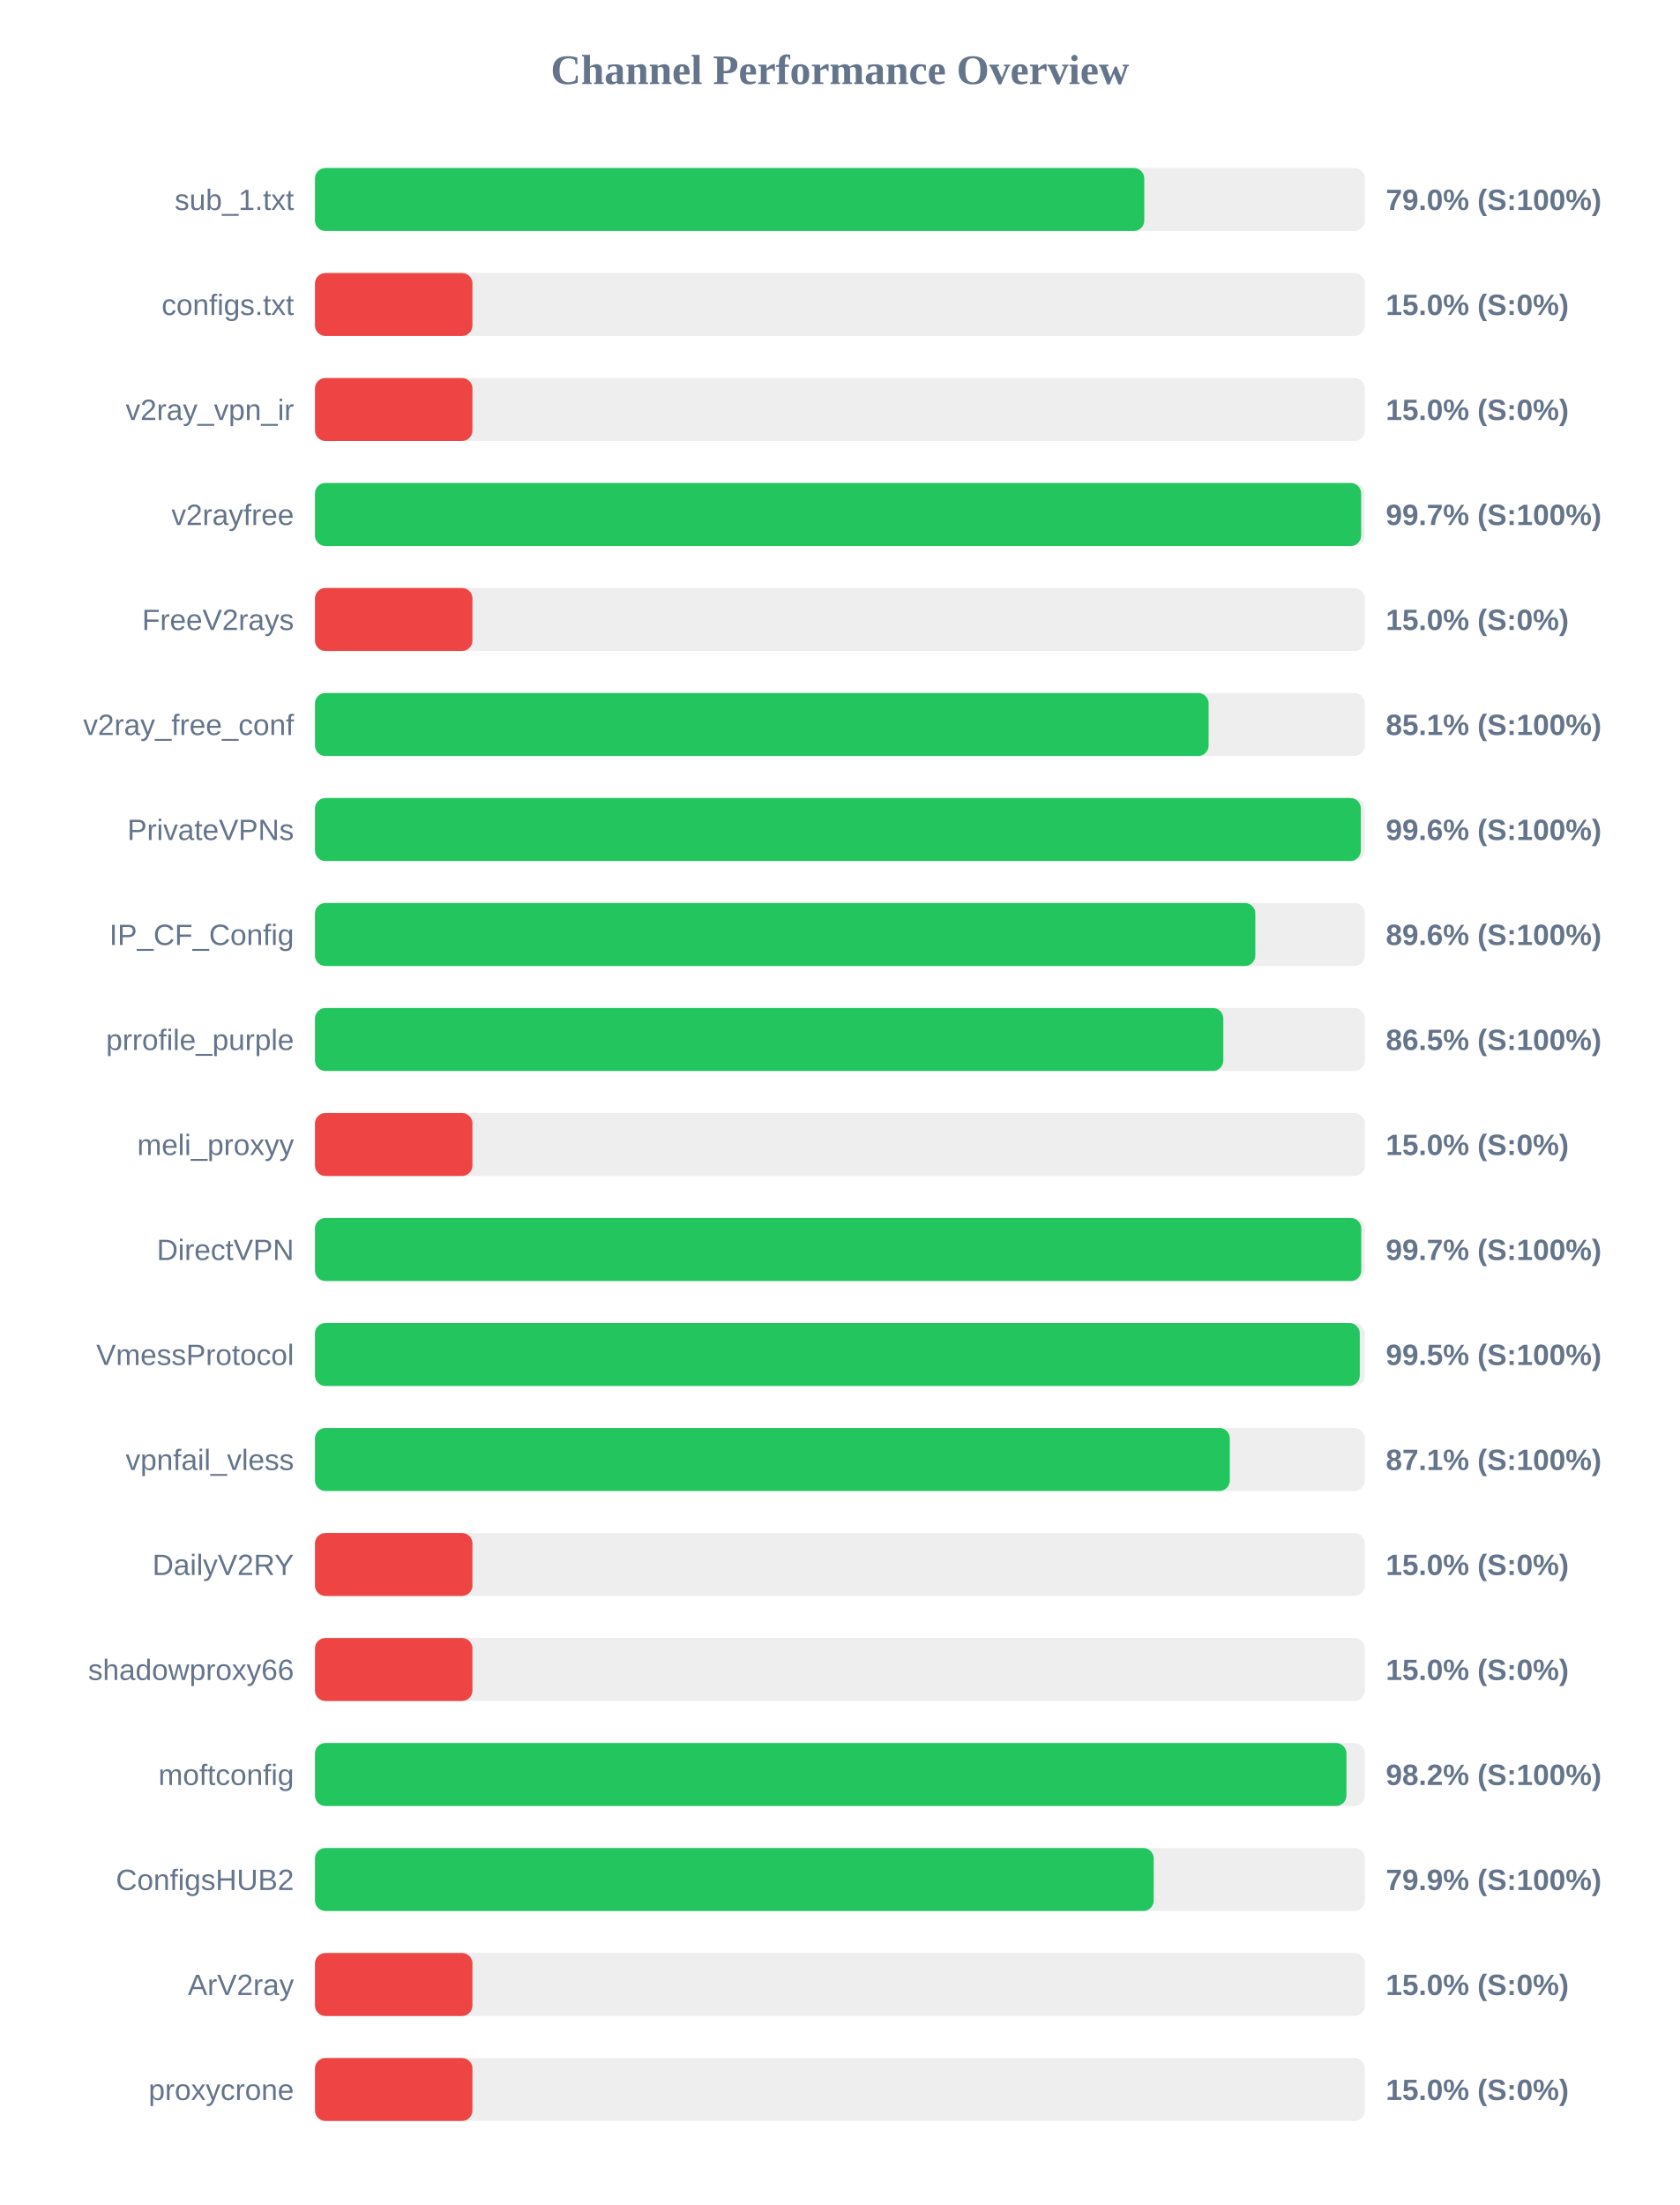
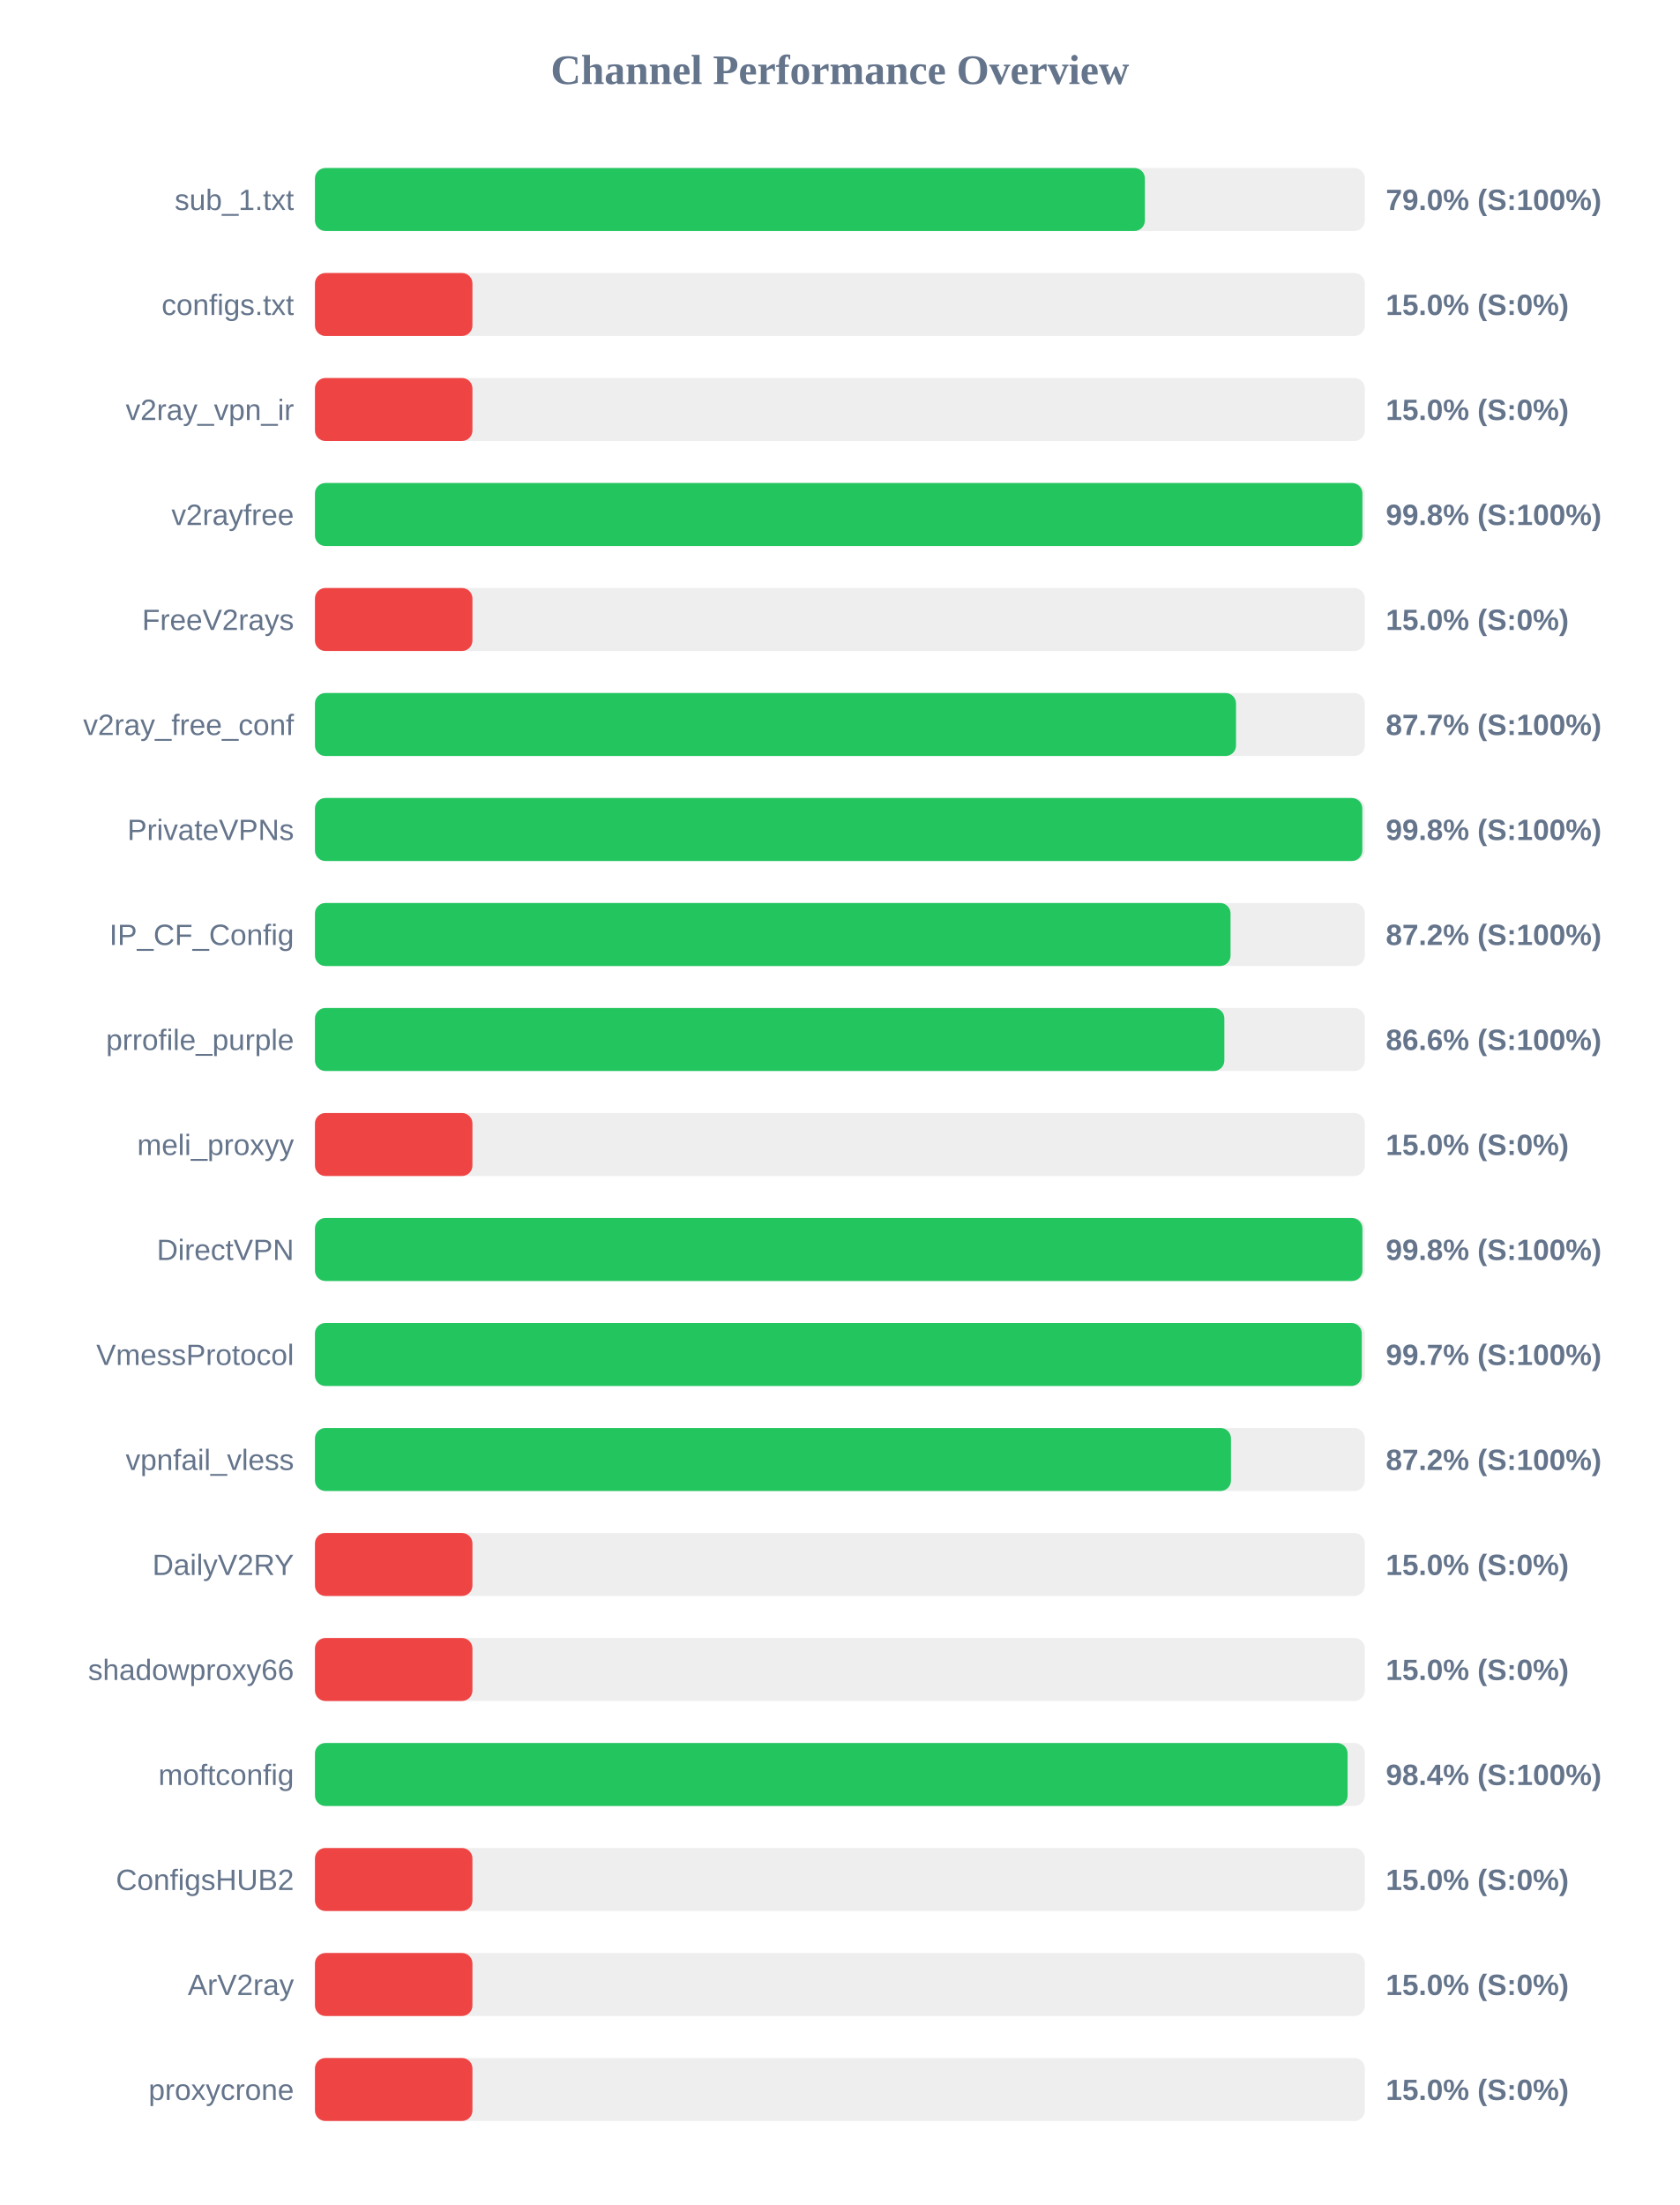
<svg xmlns="http://www.w3.org/2000/svg" width="800" height="1050" version="1.1">
  <style>
        .row { font: 14px Arial; fill: #64748b; }
        .score { font: bold 14px Arial; fill: #64748b; }
    </style>
  <text x="400" y="40" text-anchor="middle" font-size="20px" font-weight="bold" fill="#64748b">Channel Performance Overview</text>
  <rect x="150" y="80" width="500" height="30" fill="#eee" rx="5" />
-   <rect x="150" y="80" width="394.95" height="30" fill="#22c55e" rx="5" />
+   <rect x="150" y="80" width="395.25" height="30" fill="#22c55e" rx="5" />
  <text x="140" y="100" text-anchor="end" class="row">sub_1.txt</text>
  <text x="660" y="100" text-anchor="start" class="score">79.0% (S:100%)</text>
  <rect x="150" y="130" width="500" height="30" fill="#eee" rx="5" />
  <rect x="150" y="130" width="75.0" height="30" fill="#ef4444" rx="5" />
  <text x="140" y="150" text-anchor="end" class="row">configs.txt</text>
  <text x="660" y="150" text-anchor="start" class="score">15.0% (S:0%)</text>
  <rect x="150" y="180" width="500" height="30" fill="#eee" rx="5" />
  <rect x="150" y="180" width="75.0" height="30" fill="#ef4444" rx="5" />
  <text x="140" y="200" text-anchor="end" class="row">v2ray_vpn_ir</text>
  <text x="660" y="200" text-anchor="start" class="score">15.0% (S:0%)</text>
  <rect x="150" y="230" width="500" height="30" fill="#eee" rx="5" />
-   <rect x="150" y="230" width="498.25" height="30" fill="#22c55e" rx="5" />
+   <rect x="150" y="230" width="498.85" height="30" fill="#22c55e" rx="5" />
  <text x="140" y="250" text-anchor="end" class="row">v2rayfree</text>
-   <text x="660" y="250" text-anchor="start" class="score">99.7% (S:100%)</text>
+   <text x="660" y="250" text-anchor="start" class="score">99.8% (S:100%)</text>
  <rect x="150" y="280" width="500" height="30" fill="#eee" rx="5" />
  <rect x="150" y="280" width="75.0" height="30" fill="#ef4444" rx="5" />
  <text x="140" y="300" text-anchor="end" class="row">FreeV2rays</text>
  <text x="660" y="300" text-anchor="start" class="score">15.0% (S:0%)</text>
  <rect x="150" y="330" width="500" height="30" fill="#eee" rx="5" />
-   <rect x="150" y="330" width="425.6" height="30" fill="#22c55e" rx="5" />
+   <rect x="150" y="330" width="438.65" height="30" fill="#22c55e" rx="5" />
  <text x="140" y="350" text-anchor="end" class="row">v2ray_free_conf</text>
-   <text x="660" y="350" text-anchor="start" class="score">85.1% (S:100%)</text>
+   <text x="660" y="350" text-anchor="start" class="score">87.7% (S:100%)</text>
  <rect x="150" y="380" width="500" height="30" fill="#eee" rx="5" />
-   <rect x="150" y="380" width="498.1" height="30" fill="#22c55e" rx="5" />
+   <rect x="150" y="380" width="498.8" height="30" fill="#22c55e" rx="5" />
  <text x="140" y="400" text-anchor="end" class="row">PrivateVPNs</text>
-   <text x="660" y="400" text-anchor="start" class="score">99.6% (S:100%)</text>
+   <text x="660" y="400" text-anchor="start" class="score">99.8% (S:100%)</text>
  <rect x="150" y="430" width="500" height="30" fill="#eee" rx="5" />
-   <rect x="150" y="430" width="447.85" height="30" fill="#22c55e" rx="5" />
+   <rect x="150" y="430" width="436.05" height="30" fill="#22c55e" rx="5" />
  <text x="140" y="450" text-anchor="end" class="row">IP_CF_Config</text>
-   <text x="660" y="450" text-anchor="start" class="score">89.6% (S:100%)</text>
+   <text x="660" y="450" text-anchor="start" class="score">87.2% (S:100%)</text>
  <rect x="150" y="480" width="500" height="30" fill="#eee" rx="5" />
-   <rect x="150" y="480" width="432.6" height="30" fill="#22c55e" rx="5" />
+   <rect x="150" y="480" width="433.1" height="30" fill="#22c55e" rx="5" />
  <text x="140" y="500" text-anchor="end" class="row">prrofile_purple</text>
-   <text x="660" y="500" text-anchor="start" class="score">86.5% (S:100%)</text>
+   <text x="660" y="500" text-anchor="start" class="score">86.6% (S:100%)</text>
  <rect x="150" y="530" width="500" height="30" fill="#eee" rx="5" />
  <rect x="150" y="530" width="75.0" height="30" fill="#ef4444" rx="5" />
  <text x="140" y="550" text-anchor="end" class="row">meli_proxyy</text>
  <text x="660" y="550" text-anchor="start" class="score">15.0% (S:0%)</text>
  <rect x="150" y="580" width="500" height="30" fill="#eee" rx="5" />
-   <rect x="150" y="580" width="498.3" height="30" fill="#22c55e" rx="5" />
+   <rect x="150" y="580" width="498.85" height="30" fill="#22c55e" rx="5" />
  <text x="140" y="600" text-anchor="end" class="row">DirectVPN</text>
-   <text x="660" y="600" text-anchor="start" class="score">99.7% (S:100%)</text>
+   <text x="660" y="600" text-anchor="start" class="score">99.8% (S:100%)</text>
  <rect x="150" y="630" width="500" height="30" fill="#eee" rx="5" />
-   <rect x="150" y="630" width="497.6" height="30" fill="#22c55e" rx="5" />
+   <rect x="150" y="630" width="498.55" height="30" fill="#22c55e" rx="5" />
  <text x="140" y="650" text-anchor="end" class="row">VmessProtocol</text>
-   <text x="660" y="650" text-anchor="start" class="score">99.5% (S:100%)</text>
+   <text x="660" y="650" text-anchor="start" class="score">99.7% (S:100%)</text>
  <rect x="150" y="680" width="500" height="30" fill="#eee" rx="5" />
-   <rect x="150" y="680" width="435.7" height="30" fill="#22c55e" rx="5" />
+   <rect x="150" y="680" width="436.25" height="30" fill="#22c55e" rx="5" />
  <text x="140" y="700" text-anchor="end" class="row">vpnfail_vless</text>
-   <text x="660" y="700" text-anchor="start" class="score">87.1% (S:100%)</text>
+   <text x="660" y="700" text-anchor="start" class="score">87.2% (S:100%)</text>
  <rect x="150" y="730" width="500" height="30" fill="#eee" rx="5" />
  <rect x="150" y="730" width="75.0" height="30" fill="#ef4444" rx="5" />
  <text x="140" y="750" text-anchor="end" class="row">DailyV2RY</text>
  <text x="660" y="750" text-anchor="start" class="score">15.0% (S:0%)</text>
  <rect x="150" y="780" width="500" height="30" fill="#eee" rx="5" />
  <rect x="150" y="780" width="75.0" height="30" fill="#ef4444" rx="5" />
  <text x="140" y="800" text-anchor="end" class="row">shadowproxy66</text>
  <text x="660" y="800" text-anchor="start" class="score">15.0% (S:0%)</text>
  <rect x="150" y="830" width="500" height="30" fill="#eee" rx="5" />
-   <rect x="150" y="830" width="491.25" height="30" fill="#22c55e" rx="5" />
+   <rect x="150" y="830" width="491.8" height="30" fill="#22c55e" rx="5" />
  <text x="140" y="850" text-anchor="end" class="row">moftconfig</text>
-   <text x="660" y="850" text-anchor="start" class="score">98.2% (S:100%)</text>
+   <text x="660" y="850" text-anchor="start" class="score">98.4% (S:100%)</text>
  <rect x="150" y="880" width="500" height="30" fill="#eee" rx="5" />
-   <rect x="150" y="880" width="399.45" height="30" fill="#22c55e" rx="5" />
+   <rect x="150" y="880" width="75.0" height="30" fill="#ef4444" rx="5" />
  <text x="140" y="900" text-anchor="end" class="row">ConfigsHUB2</text>
-   <text x="660" y="900" text-anchor="start" class="score">79.9% (S:100%)</text>
+   <text x="660" y="900" text-anchor="start" class="score">15.0% (S:0%)</text>
  <rect x="150" y="930" width="500" height="30" fill="#eee" rx="5" />
  <rect x="150" y="930" width="75.0" height="30" fill="#ef4444" rx="5" />
  <text x="140" y="950" text-anchor="end" class="row">ArV2ray</text>
  <text x="660" y="950" text-anchor="start" class="score">15.0% (S:0%)</text>
  <rect x="150" y="980" width="500" height="30" fill="#eee" rx="5" />
  <rect x="150" y="980" width="75.0" height="30" fill="#ef4444" rx="5" />
  <text x="140" y="1000" text-anchor="end" class="row">proxycrone</text>
  <text x="660" y="1000" text-anchor="start" class="score">15.0% (S:0%)</text>
</svg>
